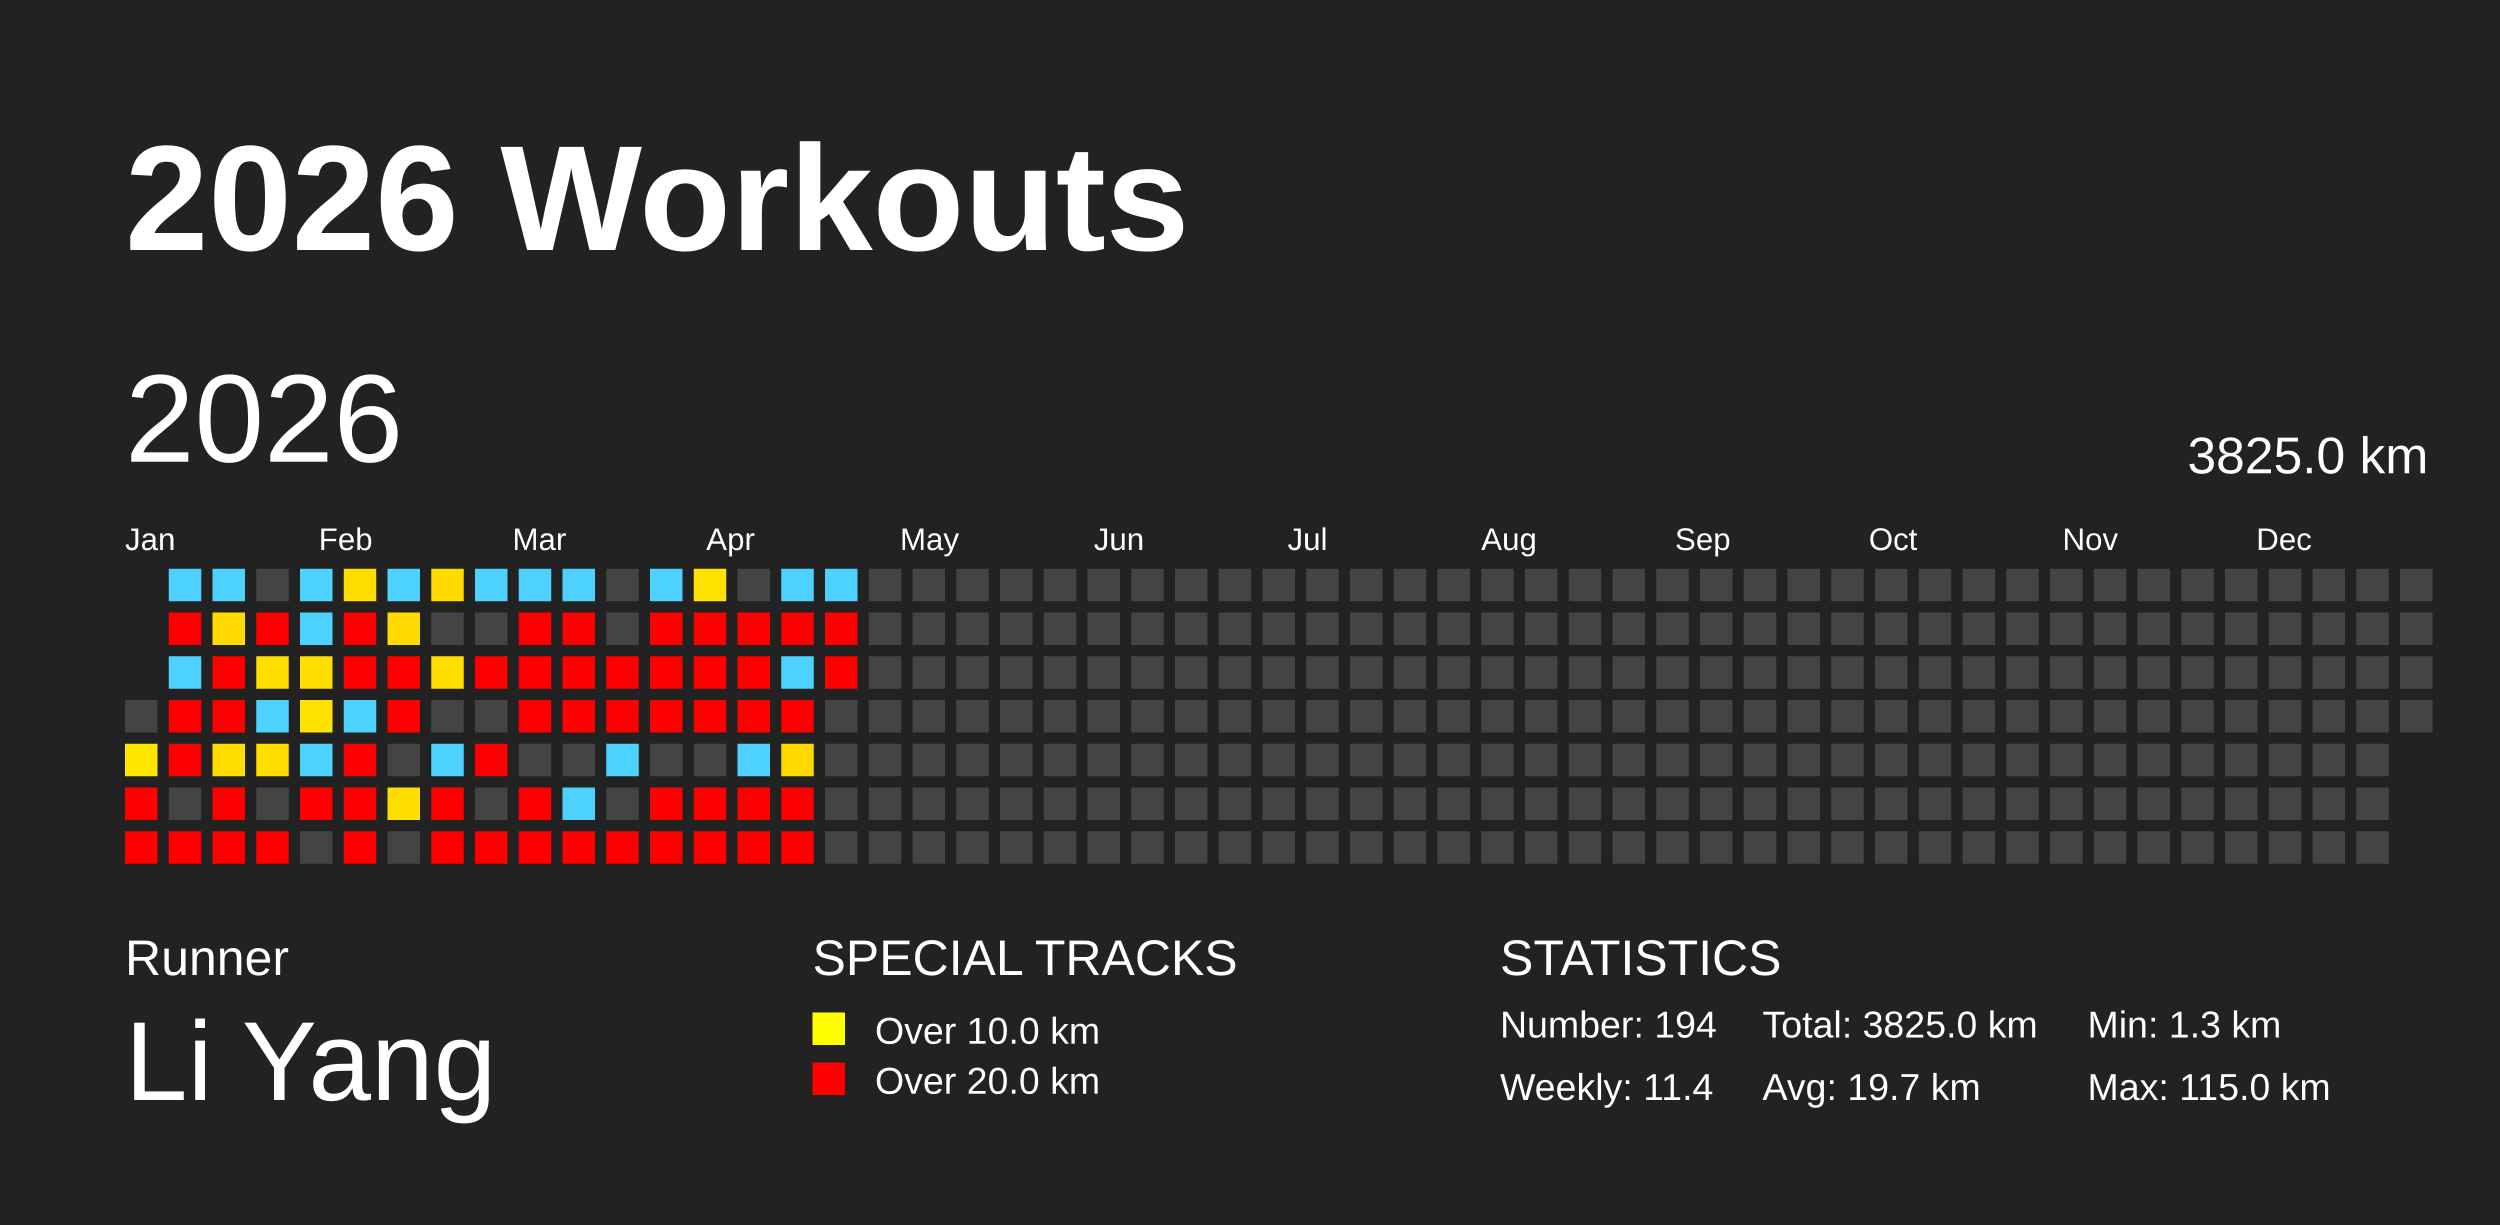
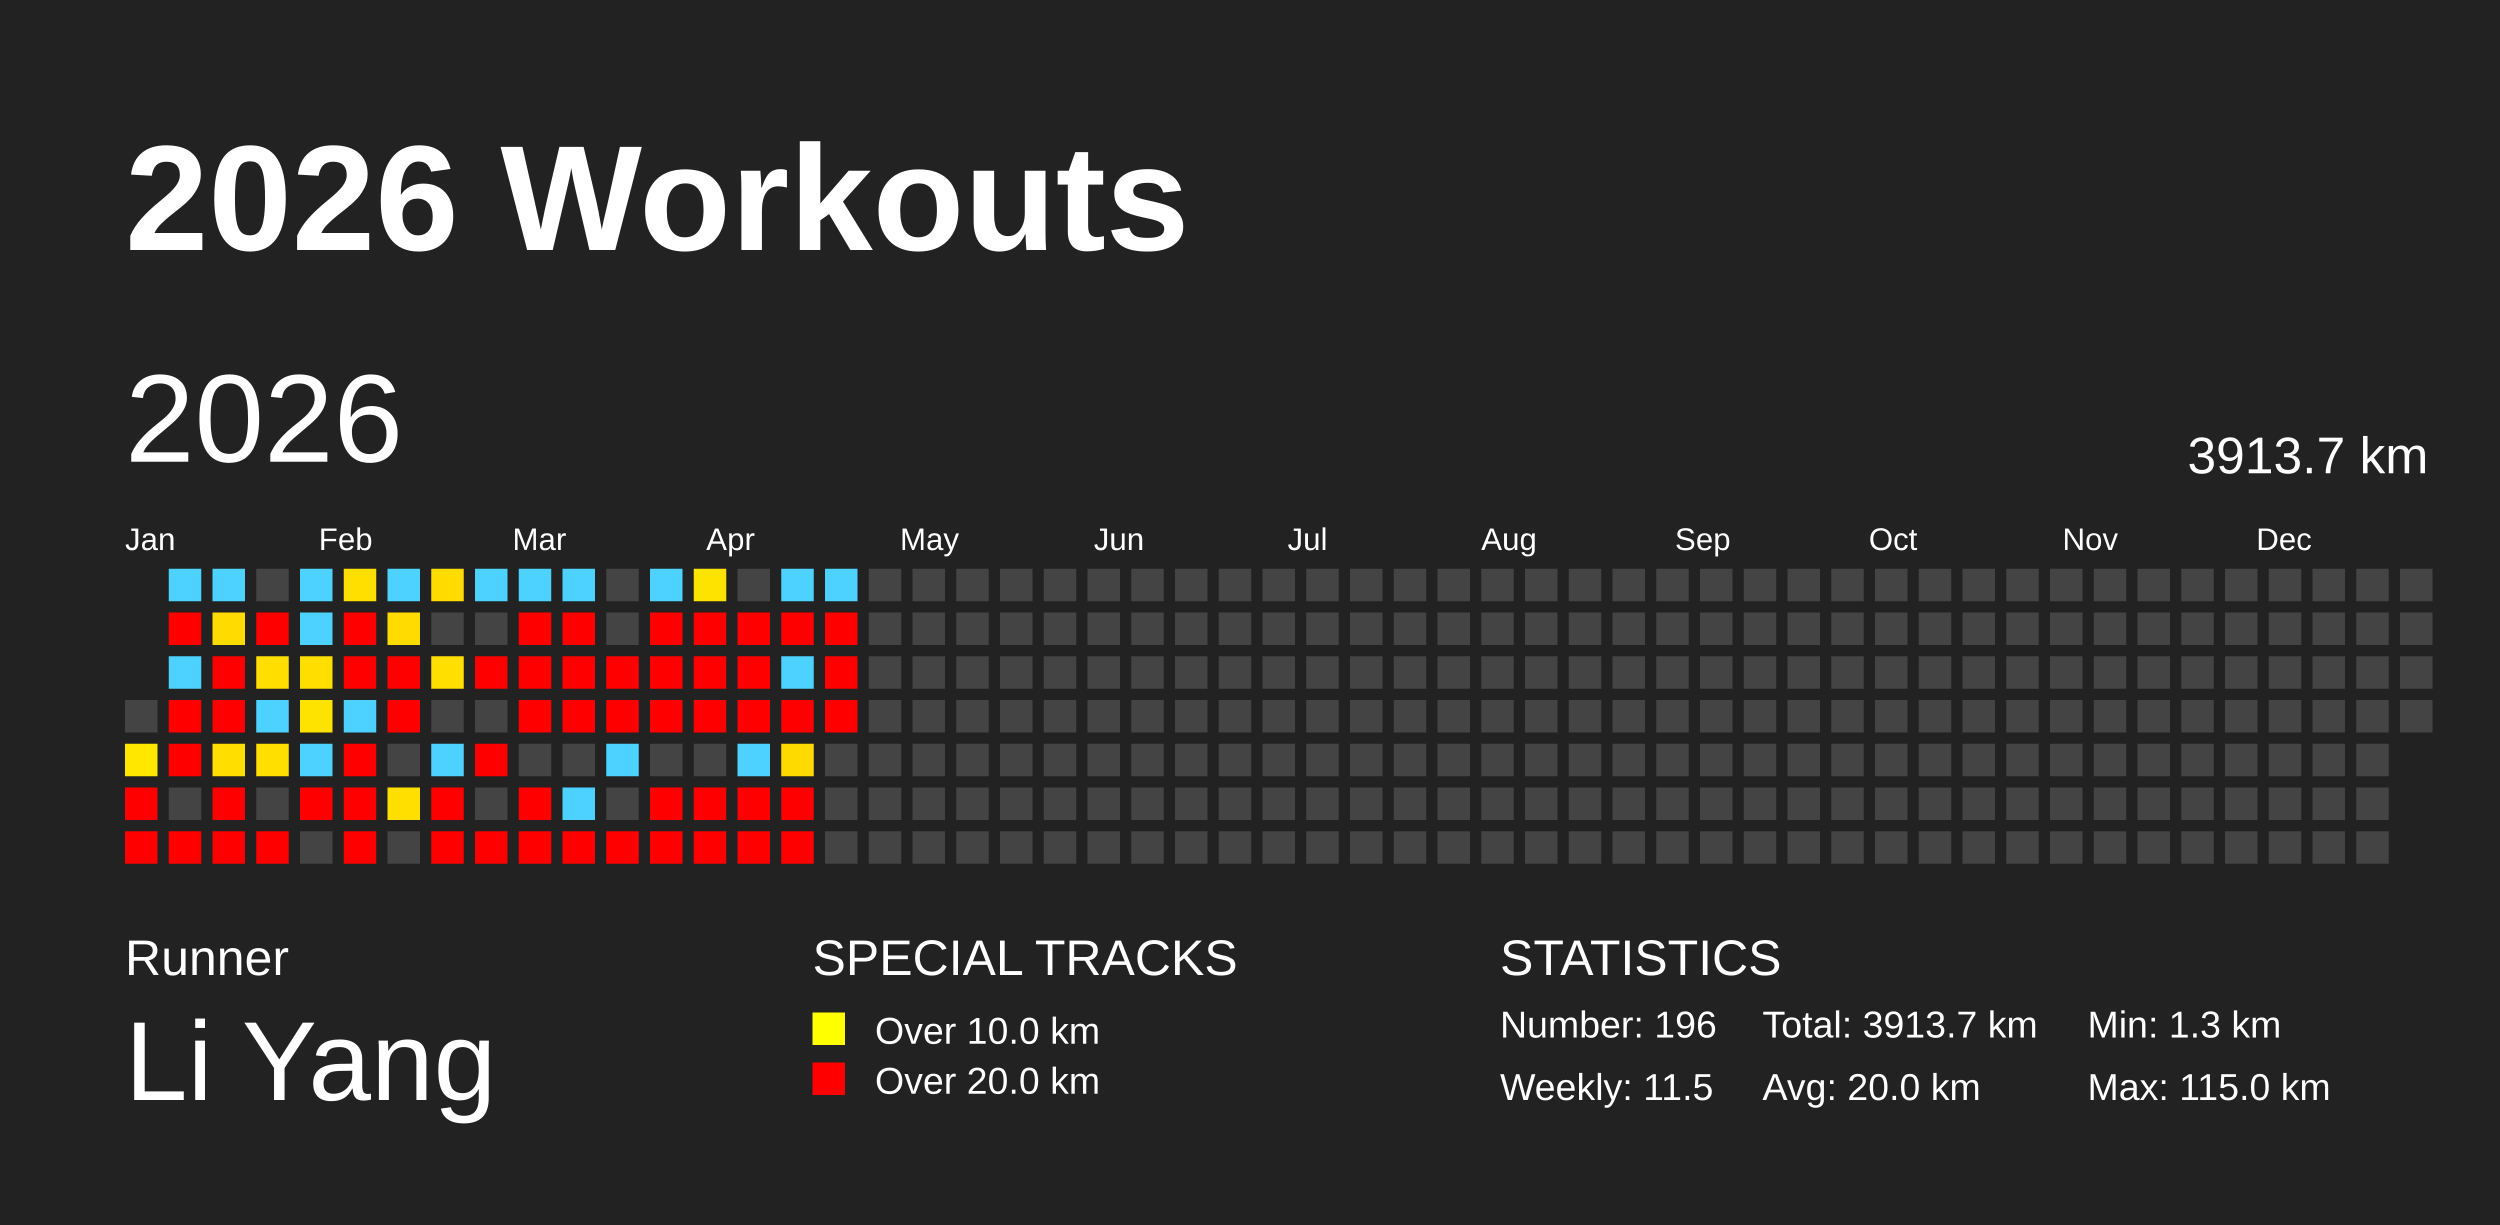
<svg xmlns="http://www.w3.org/2000/svg" baseProfile="full" height="98mm" version="1.1" viewBox="0,0,200,98" width="200mm">
  <defs />
  <rect fill="#222222" height="98" width="200" x="0" y="0" />
  <text fill="#FFFFFF" style="font-size:12px; font-family:Arial; font-weight:bold;" x="10" y="20">2026 Workouts</text>
  <text fill="#FFFFFF" style="font-size:4px; font-family:Arial" x="10" y="78">Runner</text>
  <text fill="#FFFFFF" style="font-size:9px; font-family:Arial" x="10" y="88">Li Yang</text>
  <text fill="#FFFFFF" style="font-size:4px; font-family:Arial" x="65" y="78">SPECIAL TRACKS</text>
  <rect fill="yellow" height="2.6" width="2.6" x="65" y="81" />
  <text fill="#FFFFFF" style="font-size:3px; font-family:Arial" x="70" y="83.5">Over 10.0 km</text>
  <rect fill="red" height="2.6" width="2.6" x="65" y="85" />
  <text fill="#FFFFFF" style="font-size:3px; font-family:Arial" x="70" y="87.5">Over 20.0 km</text>
  <text fill="#FFFFFF" style="font-size:4px; font-family:Arial" x="120" y="78">STATISTICS</text>
-   <text fill="#FFFFFF" style="font-size:3px; font-family:Arial" x="120" y="83">Number: 194</text>
-   <text fill="#FFFFFF" style="font-size:3px; font-family:Arial" x="120" y="88">Weekly: 11.4</text>
-   <text fill="#FFFFFF" style="font-size:3px; font-family:Arial" x="141" y="83">Total: 3825.0 km</text>
-   <text fill="#FFFFFF" style="font-size:3px; font-family:Arial" x="141" y="88">Avg: 19.7 km</text>
+   <text fill="#FFFFFF" style="font-size:3px; font-family:Arial" x="120" y="83">Number: 196</text>
+   <text fill="#FFFFFF" style="font-size:3px; font-family:Arial" x="120" y="88">Weekly: 11.5</text>
+   <text fill="#FFFFFF" style="font-size:3px; font-family:Arial" x="141" y="83">Total: 3913.7 km</text>
+   <text fill="#FFFFFF" style="font-size:3px; font-family:Arial" x="141" y="88">Avg: 20.0 km</text>
  <text fill="#FFFFFF" style="font-size:3px; font-family:Arial" x="167" y="83">Min: 1.3 km</text>
  <text fill="#FFFFFF" style="font-size:3px; font-family:Arial" x="167" y="88">Max: 115.0 km</text>
  <text dominant-baseline="hanging" fill="#FFFFFF" style="font-size:10.0px; font-family:Arial;" x="10" y="30">2026</text>
-   <text dominant-baseline="hanging" fill="#FFFFFF" style="font-size:4.125px; font-family:Arial;" x="175" y="35">3825.0 km</text>
+   <text dominant-baseline="hanging" fill="#FFFFFF" style="font-size:4.125px; font-family:Arial;" x="175" y="35">3913.7 km</text>
  <text fill="#FFFFFF" style="font-size:2.5px; font-family:Arial" x="10.0" y="44">Jan</text>
  <text fill="#FFFFFF" style="font-size:2.5px; font-family:Arial" x="25.5" y="44">Feb</text>
  <text fill="#FFFFFF" style="font-size:2.5px; font-family:Arial" x="41.0" y="44">Mar</text>
  <text fill="#FFFFFF" style="font-size:2.5px; font-family:Arial" x="56.5" y="44">Apr</text>
  <text fill="#FFFFFF" style="font-size:2.5px; font-family:Arial" x="72.0" y="44">May</text>
  <text fill="#FFFFFF" style="font-size:2.5px; font-family:Arial" x="87.5" y="44">Jun</text>
  <text fill="#FFFFFF" style="font-size:2.5px; font-family:Arial" x="103.0" y="44">Jul</text>
  <text fill="#FFFFFF" style="font-size:2.5px; font-family:Arial" x="118.5" y="44">Aug</text>
  <text fill="#FFFFFF" style="font-size:2.5px; font-family:Arial" x="134.0" y="44">Sep</text>
  <text fill="#FFFFFF" style="font-size:2.5px; font-family:Arial" x="149.5" y="44">Oct</text>
  <text fill="#FFFFFF" style="font-size:2.5px; font-family:Arial" x="165.0" y="44">Nov</text>
  <text fill="#FFFFFF" style="font-size:2.5px; font-family:Arial" x="180.5" y="44">Dec</text>
  <rect fill="#444444" height="2.6" width="2.6" x="10.0" y="56.0" />
  <rect fill="#ffe700" height="2.6" width="2.6" x="10.0" y="59.5" />
  <rect fill="red" height="2.6" width="2.6" x="10.0" y="63.0" />
  <rect fill="red" height="2.6" width="2.6" x="10.0" y="66.5" />
  <rect fill="#4dd2ff" height="2.6" width="2.6" x="13.5" y="45.5" />
  <rect fill="red" height="2.6" width="2.6" x="13.5" y="49.0" />
  <rect fill="#4dd2ff" height="2.6" width="2.6" x="13.5" y="52.5" />
  <rect fill="red" height="2.6" width="2.6" x="13.5" y="56.0" />
  <rect fill="red" height="2.6" width="2.6" x="13.5" y="59.5" />
  <rect fill="#444444" height="2.6" width="2.6" x="13.5" y="63.0" />
  <rect fill="red" height="2.6" width="2.6" x="13.5" y="66.5" />
  <rect fill="#4dd2ff" height="2.6" width="2.6" x="17.0" y="45.5" />
  <rect fill="#ffdb00" height="2.6" width="2.6" x="17.0" y="49.0" />
  <rect fill="red" height="2.6" width="2.6" x="17.0" y="52.5" />
  <rect fill="red" height="2.6" width="2.6" x="17.0" y="56.0" />
  <rect fill="#ffde00" height="2.6" width="2.6" x="17.0" y="59.5" />
  <rect fill="red" height="2.6" width="2.6" x="17.0" y="63.0" />
  <rect fill="red" height="2.6" width="2.6" x="17.0" y="66.5" />
  <rect fill="#444444" height="2.6" width="2.6" x="20.5" y="45.5" />
  <rect fill="red" height="2.6" width="2.6" x="20.5" y="49.0" />
  <rect fill="#ffde00" height="2.6" width="2.6" x="20.5" y="52.5" />
  <rect fill="#4dd2ff" height="2.6" width="2.6" x="20.5" y="56.0" />
  <rect fill="#ffdf00" height="2.6" width="2.6" x="20.5" y="59.5" />
  <rect fill="#444444" height="2.6" width="2.6" x="20.5" y="63.0" />
  <rect fill="red" height="2.6" width="2.6" x="20.5" y="66.5" />
  <rect fill="#4dd2ff" height="2.6" width="2.6" x="24.0" y="45.5" />
  <rect fill="#4dd2ff" height="2.6" width="2.6" x="24.0" y="49.0" />
  <rect fill="#ffde00" height="2.6" width="2.6" x="24.0" y="52.5" />
  <rect fill="#ffe300" height="2.6" width="2.6" x="24.0" y="56.0" />
  <rect fill="#4dd2ff" height="2.6" width="2.6" x="24.0" y="59.5" />
  <rect fill="red" height="2.6" width="2.6" x="24.0" y="63.0" />
  <rect fill="#444444" height="2.6" width="2.6" x="24.0" y="66.5" />
  <rect fill="#ffdf00" height="2.6" width="2.6" x="27.5" y="45.5" />
  <rect fill="red" height="2.6" width="2.6" x="27.5" y="49.0" />
  <rect fill="red" height="2.6" width="2.6" x="27.5" y="52.5" />
  <rect fill="#4dd2ff" height="2.6" width="2.6" x="27.5" y="56.0" />
  <rect fill="red" height="2.6" width="2.6" x="27.5" y="59.5" />
  <rect fill="red" height="2.6" width="2.6" x="27.5" y="63.0" />
  <rect fill="red" height="2.6" width="2.6" x="27.5" y="66.5" />
  <rect fill="#4dd2ff" height="2.6" width="2.6" x="31.0" y="45.5" />
  <rect fill="#ffdb00" height="2.6" width="2.6" x="31.0" y="49.0" />
  <rect fill="red" height="2.6" width="2.6" x="31.0" y="52.5" />
  <rect fill="red" height="2.6" width="2.6" x="31.0" y="56.0" />
  <rect fill="#444444" height="2.6" width="2.6" x="31.0" y="59.5" />
  <rect fill="#ffdf00" height="2.6" width="2.6" x="31.0" y="63.0" />
  <rect fill="#444444" height="2.6" width="2.6" x="31.0" y="66.5" />
  <rect fill="#ffdb00" height="2.6" width="2.6" x="34.5" y="45.5" />
  <rect fill="#444444" height="2.6" width="2.6" x="34.5" y="49.0" />
  <rect fill="#ffdf00" height="2.6" width="2.6" x="34.5" y="52.5" />
  <rect fill="#444444" height="2.6" width="2.6" x="34.5" y="56.0" />
  <rect fill="#4dd2ff" height="2.6" width="2.6" x="34.5" y="59.5" />
  <rect fill="red" height="2.6" width="2.6" x="34.5" y="63.0" />
  <rect fill="red" height="2.6" width="2.6" x="34.5" y="66.5" />
  <rect fill="#4dd2ff" height="2.6" width="2.6" x="38.0" y="45.5" />
  <rect fill="#444444" height="2.6" width="2.6" x="38.0" y="49.0" />
  <rect fill="red" height="2.6" width="2.6" x="38.0" y="52.5" />
  <rect fill="#444444" height="2.6" width="2.6" x="38.0" y="56.0" />
  <rect fill="red" height="2.6" width="2.6" x="38.0" y="59.5" />
  <rect fill="#444444" height="2.6" width="2.6" x="38.0" y="63.0" />
  <rect fill="red" height="2.6" width="2.6" x="38.0" y="66.5" />
  <rect fill="#4dd2ff" height="2.6" width="2.6" x="41.5" y="45.5" />
  <rect fill="red" height="2.6" width="2.6" x="41.5" y="49.0" />
  <rect fill="red" height="2.6" width="2.6" x="41.5" y="52.5" />
  <rect fill="red" height="2.6" width="2.6" x="41.5" y="56.0" />
  <rect fill="#444444" height="2.6" width="2.6" x="41.5" y="59.5" />
  <rect fill="red" height="2.6" width="2.6" x="41.5" y="63.0" />
  <rect fill="red" height="2.6" width="2.6" x="41.5" y="66.5" />
  <rect fill="#4dd2ff" height="2.6" width="2.6" x="45.0" y="45.5" />
  <rect fill="red" height="2.6" width="2.6" x="45.0" y="49.0" />
  <rect fill="red" height="2.6" width="2.6" x="45.0" y="52.5" />
  <rect fill="red" height="2.6" width="2.6" x="45.0" y="56.0" />
  <rect fill="#444444" height="2.6" width="2.6" x="45.0" y="59.5" />
  <rect fill="#4dd2ff" height="2.6" width="2.6" x="45.0" y="63.0" />
  <rect fill="red" height="2.6" width="2.6" x="45.0" y="66.5" />
  <rect fill="#444444" height="2.6" width="2.6" x="48.5" y="45.5" />
  <rect fill="#444444" height="2.6" width="2.6" x="48.5" y="49.0" />
  <rect fill="red" height="2.6" width="2.6" x="48.5" y="52.5" />
  <rect fill="red" height="2.6" width="2.6" x="48.5" y="56.0" />
  <rect fill="#4dd2ff" height="2.6" width="2.6" x="48.5" y="59.5" />
  <rect fill="#444444" height="2.6" width="2.6" x="48.5" y="63.0" />
  <rect fill="red" height="2.6" width="2.6" x="48.5" y="66.5" />
  <rect fill="#4dd2ff" height="2.6" width="2.6" x="52.0" y="45.5" />
  <rect fill="red" height="2.6" width="2.6" x="52.0" y="49.0" />
  <rect fill="red" height="2.6" width="2.6" x="52.0" y="52.5" />
  <rect fill="red" height="2.6" width="2.6" x="52.0" y="56.0" />
  <rect fill="#444444" height="2.6" width="2.6" x="52.0" y="59.5" />
  <rect fill="red" height="2.6" width="2.6" x="52.0" y="63.0" />
  <rect fill="red" height="2.6" width="2.6" x="52.0" y="66.5" />
  <rect fill="#ffe300" height="2.6" width="2.6" x="55.5" y="45.5" />
  <rect fill="red" height="2.6" width="2.6" x="55.5" y="49.0" />
  <rect fill="red" height="2.6" width="2.6" x="55.5" y="52.5" />
  <rect fill="red" height="2.6" width="2.6" x="55.5" y="56.0" />
  <rect fill="#444444" height="2.6" width="2.6" x="55.5" y="59.5" />
  <rect fill="red" height="2.6" width="2.6" x="55.5" y="63.0" />
  <rect fill="red" height="2.6" width="2.6" x="55.5" y="66.5" />
  <rect fill="#444444" height="2.6" width="2.6" x="59.0" y="45.5" />
  <rect fill="red" height="2.6" width="2.6" x="59.0" y="49.0" />
  <rect fill="red" height="2.6" width="2.6" x="59.0" y="52.5" />
  <rect fill="red" height="2.6" width="2.6" x="59.0" y="56.0" />
  <rect fill="#4dd2ff" height="2.6" width="2.6" x="59.0" y="59.5" />
  <rect fill="red" height="2.6" width="2.6" x="59.0" y="63.0" />
  <rect fill="red" height="2.6" width="2.6" x="59.0" y="66.5" />
  <rect fill="#4dd2ff" height="2.6" width="2.6" x="62.5" y="45.5" />
  <rect fill="red" height="2.6" width="2.6" x="62.5" y="49.0" />
  <rect fill="#4dd2ff" height="2.6" width="2.6" x="62.5" y="52.5" />
  <rect fill="red" height="2.6" width="2.6" x="62.5" y="56.0" />
  <rect fill="#ffda00" height="2.6" width="2.6" x="62.5" y="59.5" />
  <rect fill="red" height="2.6" width="2.6" x="62.5" y="63.0" />
  <rect fill="red" height="2.6" width="2.6" x="62.5" y="66.5" />
  <rect fill="#4dd2ff" height="2.6" width="2.6" x="66.0" y="45.5" />
  <rect fill="red" height="2.6" width="2.6" x="66.0" y="49.0" />
  <rect fill="red" height="2.6" width="2.6" x="66.0" y="52.5" />
-   <rect fill="#444444" height="2.6" width="2.6" x="66.0" y="56.0" />
+   <rect fill="red" height="2.6" width="2.6" x="66.0" y="56.0" />
  <rect fill="#444444" height="2.6" width="2.6" x="66.0" y="59.5" />
  <rect fill="#444444" height="2.6" width="2.6" x="66.0" y="63.0" />
  <rect fill="#444444" height="2.6" width="2.6" x="66.0" y="66.5" />
  <rect fill="#444444" height="2.6" width="2.6" x="69.5" y="45.5" />
  <rect fill="#444444" height="2.6" width="2.6" x="69.5" y="49.0" />
  <rect fill="#444444" height="2.6" width="2.6" x="69.5" y="52.5" />
  <rect fill="#444444" height="2.6" width="2.6" x="69.5" y="56.0" />
  <rect fill="#444444" height="2.6" width="2.6" x="69.5" y="59.5" />
  <rect fill="#444444" height="2.6" width="2.6" x="69.5" y="63.0" />
  <rect fill="#444444" height="2.6" width="2.6" x="69.5" y="66.5" />
  <rect fill="#444444" height="2.6" width="2.6" x="73.0" y="45.5" />
  <rect fill="#444444" height="2.6" width="2.6" x="73.0" y="49.0" />
  <rect fill="#444444" height="2.6" width="2.6" x="73.0" y="52.5" />
  <rect fill="#444444" height="2.6" width="2.6" x="73.0" y="56.0" />
  <rect fill="#444444" height="2.6" width="2.6" x="73.0" y="59.5" />
  <rect fill="#444444" height="2.6" width="2.6" x="73.0" y="63.0" />
  <rect fill="#444444" height="2.6" width="2.6" x="73.0" y="66.5" />
  <rect fill="#444444" height="2.6" width="2.6" x="76.5" y="45.5" />
  <rect fill="#444444" height="2.6" width="2.6" x="76.5" y="49.0" />
  <rect fill="#444444" height="2.6" width="2.6" x="76.5" y="52.5" />
  <rect fill="#444444" height="2.6" width="2.6" x="76.5" y="56.0" />
  <rect fill="#444444" height="2.6" width="2.6" x="76.5" y="59.5" />
  <rect fill="#444444" height="2.6" width="2.6" x="76.5" y="63.0" />
  <rect fill="#444444" height="2.6" width="2.6" x="76.5" y="66.5" />
  <rect fill="#444444" height="2.6" width="2.6" x="80.0" y="45.5" />
  <rect fill="#444444" height="2.6" width="2.6" x="80.0" y="49.0" />
  <rect fill="#444444" height="2.6" width="2.6" x="80.0" y="52.5" />
  <rect fill="#444444" height="2.6" width="2.6" x="80.0" y="56.0" />
  <rect fill="#444444" height="2.6" width="2.6" x="80.0" y="59.5" />
  <rect fill="#444444" height="2.6" width="2.6" x="80.0" y="63.0" />
  <rect fill="#444444" height="2.6" width="2.6" x="80.0" y="66.5" />
  <rect fill="#444444" height="2.6" width="2.6" x="83.5" y="45.5" />
  <rect fill="#444444" height="2.6" width="2.6" x="83.5" y="49.0" />
  <rect fill="#444444" height="2.6" width="2.6" x="83.5" y="52.5" />
  <rect fill="#444444" height="2.6" width="2.6" x="83.5" y="56.0" />
  <rect fill="#444444" height="2.6" width="2.6" x="83.5" y="59.5" />
  <rect fill="#444444" height="2.6" width="2.6" x="83.5" y="63.0" />
  <rect fill="#444444" height="2.6" width="2.6" x="83.5" y="66.5" />
  <rect fill="#444444" height="2.6" width="2.6" x="87.0" y="45.5" />
  <rect fill="#444444" height="2.6" width="2.6" x="87.0" y="49.0" />
  <rect fill="#444444" height="2.6" width="2.6" x="87.0" y="52.5" />
  <rect fill="#444444" height="2.6" width="2.6" x="87.0" y="56.0" />
  <rect fill="#444444" height="2.6" width="2.6" x="87.0" y="59.5" />
  <rect fill="#444444" height="2.6" width="2.6" x="87.0" y="63.0" />
  <rect fill="#444444" height="2.6" width="2.6" x="87.0" y="66.5" />
  <rect fill="#444444" height="2.6" width="2.6" x="90.5" y="45.5" />
  <rect fill="#444444" height="2.6" width="2.6" x="90.5" y="49.0" />
  <rect fill="#444444" height="2.6" width="2.6" x="90.5" y="52.5" />
  <rect fill="#444444" height="2.6" width="2.6" x="90.5" y="56.0" />
  <rect fill="#444444" height="2.6" width="2.6" x="90.5" y="59.5" />
  <rect fill="#444444" height="2.6" width="2.6" x="90.5" y="63.0" />
  <rect fill="#444444" height="2.6" width="2.6" x="90.5" y="66.5" />
  <rect fill="#444444" height="2.6" width="2.6" x="94.0" y="45.5" />
  <rect fill="#444444" height="2.6" width="2.6" x="94.0" y="49.0" />
  <rect fill="#444444" height="2.6" width="2.6" x="94.0" y="52.5" />
  <rect fill="#444444" height="2.6" width="2.6" x="94.0" y="56.0" />
  <rect fill="#444444" height="2.6" width="2.6" x="94.0" y="59.5" />
  <rect fill="#444444" height="2.6" width="2.6" x="94.0" y="63.0" />
  <rect fill="#444444" height="2.6" width="2.6" x="94.0" y="66.5" />
  <rect fill="#444444" height="2.6" width="2.6" x="97.5" y="45.5" />
  <rect fill="#444444" height="2.6" width="2.6" x="97.5" y="49.0" />
  <rect fill="#444444" height="2.6" width="2.6" x="97.5" y="52.5" />
  <rect fill="#444444" height="2.6" width="2.6" x="97.5" y="56.0" />
  <rect fill="#444444" height="2.6" width="2.6" x="97.5" y="59.5" />
  <rect fill="#444444" height="2.6" width="2.6" x="97.5" y="63.0" />
  <rect fill="#444444" height="2.6" width="2.6" x="97.5" y="66.5" />
  <rect fill="#444444" height="2.6" width="2.6" x="101.0" y="45.5" />
  <rect fill="#444444" height="2.6" width="2.6" x="101.0" y="49.0" />
  <rect fill="#444444" height="2.6" width="2.6" x="101.0" y="52.5" />
  <rect fill="#444444" height="2.6" width="2.6" x="101.0" y="56.0" />
  <rect fill="#444444" height="2.6" width="2.6" x="101.0" y="59.5" />
  <rect fill="#444444" height="2.6" width="2.6" x="101.0" y="63.0" />
  <rect fill="#444444" height="2.6" width="2.6" x="101.0" y="66.5" />
  <rect fill="#444444" height="2.6" width="2.6" x="104.5" y="45.5" />
  <rect fill="#444444" height="2.6" width="2.6" x="104.5" y="49.0" />
  <rect fill="#444444" height="2.6" width="2.6" x="104.5" y="52.5" />
  <rect fill="#444444" height="2.6" width="2.6" x="104.5" y="56.0" />
  <rect fill="#444444" height="2.6" width="2.6" x="104.5" y="59.5" />
  <rect fill="#444444" height="2.6" width="2.6" x="104.5" y="63.0" />
  <rect fill="#444444" height="2.6" width="2.6" x="104.5" y="66.5" />
  <rect fill="#444444" height="2.6" width="2.6" x="108.0" y="45.5" />
  <rect fill="#444444" height="2.6" width="2.6" x="108.0" y="49.0" />
  <rect fill="#444444" height="2.6" width="2.6" x="108.0" y="52.5" />
  <rect fill="#444444" height="2.6" width="2.6" x="108.0" y="56.0" />
  <rect fill="#444444" height="2.6" width="2.6" x="108.0" y="59.5" />
  <rect fill="#444444" height="2.6" width="2.6" x="108.0" y="63.0" />
  <rect fill="#444444" height="2.6" width="2.6" x="108.0" y="66.5" />
  <rect fill="#444444" height="2.6" width="2.6" x="111.5" y="45.5" />
  <rect fill="#444444" height="2.6" width="2.6" x="111.5" y="49.0" />
  <rect fill="#444444" height="2.6" width="2.6" x="111.5" y="52.5" />
  <rect fill="#444444" height="2.6" width="2.6" x="111.5" y="56.0" />
  <rect fill="#444444" height="2.6" width="2.6" x="111.5" y="59.5" />
  <rect fill="#444444" height="2.6" width="2.6" x="111.5" y="63.0" />
  <rect fill="#444444" height="2.6" width="2.6" x="111.5" y="66.5" />
  <rect fill="#444444" height="2.6" width="2.6" x="115.0" y="45.5" />
  <rect fill="#444444" height="2.6" width="2.6" x="115.0" y="49.0" />
  <rect fill="#444444" height="2.6" width="2.6" x="115.0" y="52.5" />
  <rect fill="#444444" height="2.6" width="2.6" x="115.0" y="56.0" />
  <rect fill="#444444" height="2.6" width="2.6" x="115.0" y="59.5" />
  <rect fill="#444444" height="2.6" width="2.6" x="115.0" y="63.0" />
  <rect fill="#444444" height="2.6" width="2.6" x="115.0" y="66.5" />
  <rect fill="#444444" height="2.6" width="2.6" x="118.5" y="45.5" />
  <rect fill="#444444" height="2.6" width="2.6" x="118.5" y="49.0" />
  <rect fill="#444444" height="2.6" width="2.6" x="118.5" y="52.5" />
  <rect fill="#444444" height="2.6" width="2.6" x="118.5" y="56.0" />
  <rect fill="#444444" height="2.6" width="2.6" x="118.5" y="59.5" />
  <rect fill="#444444" height="2.6" width="2.6" x="118.5" y="63.0" />
  <rect fill="#444444" height="2.6" width="2.6" x="118.5" y="66.5" />
  <rect fill="#444444" height="2.6" width="2.6" x="122.0" y="45.5" />
  <rect fill="#444444" height="2.6" width="2.6" x="122.0" y="49.0" />
  <rect fill="#444444" height="2.6" width="2.6" x="122.0" y="52.5" />
  <rect fill="#444444" height="2.6" width="2.6" x="122.0" y="56.0" />
  <rect fill="#444444" height="2.6" width="2.6" x="122.0" y="59.5" />
  <rect fill="#444444" height="2.6" width="2.6" x="122.0" y="63.0" />
  <rect fill="#444444" height="2.6" width="2.6" x="122.0" y="66.5" />
  <rect fill="#444444" height="2.6" width="2.6" x="125.5" y="45.5" />
  <rect fill="#444444" height="2.6" width="2.6" x="125.5" y="49.0" />
  <rect fill="#444444" height="2.6" width="2.6" x="125.5" y="52.5" />
  <rect fill="#444444" height="2.6" width="2.6" x="125.5" y="56.0" />
  <rect fill="#444444" height="2.6" width="2.6" x="125.5" y="59.5" />
  <rect fill="#444444" height="2.6" width="2.6" x="125.5" y="63.0" />
  <rect fill="#444444" height="2.6" width="2.6" x="125.5" y="66.5" />
  <rect fill="#444444" height="2.6" width="2.6" x="129.0" y="45.5" />
  <rect fill="#444444" height="2.6" width="2.6" x="129.0" y="49.0" />
  <rect fill="#444444" height="2.6" width="2.6" x="129.0" y="52.5" />
  <rect fill="#444444" height="2.6" width="2.6" x="129.0" y="56.0" />
  <rect fill="#444444" height="2.6" width="2.6" x="129.0" y="59.5" />
  <rect fill="#444444" height="2.6" width="2.6" x="129.0" y="63.0" />
  <rect fill="#444444" height="2.6" width="2.6" x="129.0" y="66.5" />
  <rect fill="#444444" height="2.6" width="2.6" x="132.5" y="45.5" />
  <rect fill="#444444" height="2.6" width="2.6" x="132.5" y="49.0" />
  <rect fill="#444444" height="2.6" width="2.6" x="132.5" y="52.5" />
  <rect fill="#444444" height="2.6" width="2.6" x="132.5" y="56.0" />
  <rect fill="#444444" height="2.6" width="2.6" x="132.5" y="59.5" />
  <rect fill="#444444" height="2.6" width="2.6" x="132.5" y="63.0" />
  <rect fill="#444444" height="2.6" width="2.6" x="132.5" y="66.5" />
  <rect fill="#444444" height="2.6" width="2.6" x="136.0" y="45.5" />
  <rect fill="#444444" height="2.6" width="2.6" x="136.0" y="49.0" />
  <rect fill="#444444" height="2.6" width="2.6" x="136.0" y="52.5" />
  <rect fill="#444444" height="2.6" width="2.6" x="136.0" y="56.0" />
  <rect fill="#444444" height="2.6" width="2.6" x="136.0" y="59.5" />
  <rect fill="#444444" height="2.6" width="2.6" x="136.0" y="63.0" />
  <rect fill="#444444" height="2.6" width="2.6" x="136.0" y="66.5" />
  <rect fill="#444444" height="2.6" width="2.6" x="139.5" y="45.5" />
  <rect fill="#444444" height="2.6" width="2.6" x="139.5" y="49.0" />
  <rect fill="#444444" height="2.6" width="2.6" x="139.5" y="52.5" />
  <rect fill="#444444" height="2.6" width="2.6" x="139.5" y="56.0" />
  <rect fill="#444444" height="2.6" width="2.6" x="139.5" y="59.5" />
  <rect fill="#444444" height="2.6" width="2.6" x="139.5" y="63.0" />
  <rect fill="#444444" height="2.6" width="2.6" x="139.5" y="66.5" />
  <rect fill="#444444" height="2.6" width="2.6" x="143.0" y="45.5" />
  <rect fill="#444444" height="2.6" width="2.6" x="143.0" y="49.0" />
  <rect fill="#444444" height="2.6" width="2.6" x="143.0" y="52.5" />
  <rect fill="#444444" height="2.6" width="2.6" x="143.0" y="56.0" />
  <rect fill="#444444" height="2.6" width="2.6" x="143.0" y="59.5" />
  <rect fill="#444444" height="2.6" width="2.6" x="143.0" y="63.0" />
  <rect fill="#444444" height="2.6" width="2.6" x="143.0" y="66.5" />
  <rect fill="#444444" height="2.6" width="2.6" x="146.5" y="45.5" />
  <rect fill="#444444" height="2.6" width="2.6" x="146.5" y="49.0" />
  <rect fill="#444444" height="2.6" width="2.6" x="146.5" y="52.5" />
  <rect fill="#444444" height="2.6" width="2.6" x="146.5" y="56.0" />
  <rect fill="#444444" height="2.6" width="2.6" x="146.5" y="59.5" />
  <rect fill="#444444" height="2.6" width="2.6" x="146.5" y="63.0" />
  <rect fill="#444444" height="2.6" width="2.6" x="146.5" y="66.5" />
  <rect fill="#444444" height="2.6" width="2.6" x="150.0" y="45.5" />
  <rect fill="#444444" height="2.6" width="2.6" x="150.0" y="49.0" />
  <rect fill="#444444" height="2.6" width="2.6" x="150.0" y="52.5" />
  <rect fill="#444444" height="2.6" width="2.6" x="150.0" y="56.0" />
  <rect fill="#444444" height="2.6" width="2.6" x="150.0" y="59.5" />
  <rect fill="#444444" height="2.6" width="2.6" x="150.0" y="63.0" />
  <rect fill="#444444" height="2.6" width="2.6" x="150.0" y="66.5" />
  <rect fill="#444444" height="2.6" width="2.6" x="153.5" y="45.5" />
  <rect fill="#444444" height="2.6" width="2.6" x="153.5" y="49.0" />
  <rect fill="#444444" height="2.6" width="2.6" x="153.5" y="52.5" />
  <rect fill="#444444" height="2.6" width="2.6" x="153.5" y="56.0" />
  <rect fill="#444444" height="2.6" width="2.6" x="153.5" y="59.5" />
  <rect fill="#444444" height="2.6" width="2.6" x="153.5" y="63.0" />
  <rect fill="#444444" height="2.6" width="2.6" x="153.5" y="66.5" />
  <rect fill="#444444" height="2.6" width="2.6" x="157.0" y="45.5" />
  <rect fill="#444444" height="2.6" width="2.6" x="157.0" y="49.0" />
  <rect fill="#444444" height="2.6" width="2.6" x="157.0" y="52.5" />
  <rect fill="#444444" height="2.6" width="2.6" x="157.0" y="56.0" />
  <rect fill="#444444" height="2.6" width="2.6" x="157.0" y="59.5" />
  <rect fill="#444444" height="2.6" width="2.6" x="157.0" y="63.0" />
  <rect fill="#444444" height="2.6" width="2.6" x="157.0" y="66.5" />
  <rect fill="#444444" height="2.6" width="2.6" x="160.5" y="45.5" />
  <rect fill="#444444" height="2.6" width="2.6" x="160.5" y="49.0" />
  <rect fill="#444444" height="2.6" width="2.6" x="160.5" y="52.5" />
  <rect fill="#444444" height="2.6" width="2.6" x="160.5" y="56.0" />
  <rect fill="#444444" height="2.6" width="2.6" x="160.5" y="59.5" />
  <rect fill="#444444" height="2.6" width="2.6" x="160.5" y="63.0" />
  <rect fill="#444444" height="2.6" width="2.6" x="160.5" y="66.5" />
  <rect fill="#444444" height="2.6" width="2.6" x="164.0" y="45.5" />
  <rect fill="#444444" height="2.6" width="2.6" x="164.0" y="49.0" />
  <rect fill="#444444" height="2.6" width="2.6" x="164.0" y="52.5" />
  <rect fill="#444444" height="2.6" width="2.6" x="164.0" y="56.0" />
  <rect fill="#444444" height="2.6" width="2.6" x="164.0" y="59.5" />
  <rect fill="#444444" height="2.6" width="2.6" x="164.0" y="63.0" />
  <rect fill="#444444" height="2.6" width="2.6" x="164.0" y="66.5" />
  <rect fill="#444444" height="2.6" width="2.6" x="167.5" y="45.5" />
  <rect fill="#444444" height="2.6" width="2.6" x="167.5" y="49.0" />
  <rect fill="#444444" height="2.6" width="2.6" x="167.5" y="52.5" />
  <rect fill="#444444" height="2.6" width="2.6" x="167.5" y="56.0" />
  <rect fill="#444444" height="2.6" width="2.6" x="167.5" y="59.5" />
  <rect fill="#444444" height="2.6" width="2.6" x="167.5" y="63.0" />
  <rect fill="#444444" height="2.6" width="2.6" x="167.5" y="66.5" />
  <rect fill="#444444" height="2.6" width="2.6" x="171.0" y="45.5" />
  <rect fill="#444444" height="2.6" width="2.6" x="171.0" y="49.0" />
  <rect fill="#444444" height="2.6" width="2.6" x="171.0" y="52.5" />
  <rect fill="#444444" height="2.6" width="2.6" x="171.0" y="56.0" />
  <rect fill="#444444" height="2.6" width="2.6" x="171.0" y="59.5" />
  <rect fill="#444444" height="2.6" width="2.6" x="171.0" y="63.0" />
  <rect fill="#444444" height="2.6" width="2.6" x="171.0" y="66.5" />
  <rect fill="#444444" height="2.6" width="2.6" x="174.5" y="45.5" />
  <rect fill="#444444" height="2.6" width="2.6" x="174.5" y="49.0" />
  <rect fill="#444444" height="2.6" width="2.6" x="174.5" y="52.5" />
  <rect fill="#444444" height="2.6" width="2.6" x="174.5" y="56.0" />
  <rect fill="#444444" height="2.6" width="2.6" x="174.5" y="59.5" />
  <rect fill="#444444" height="2.6" width="2.6" x="174.5" y="63.0" />
  <rect fill="#444444" height="2.6" width="2.6" x="174.5" y="66.5" />
  <rect fill="#444444" height="2.6" width="2.6" x="178.0" y="45.5" />
  <rect fill="#444444" height="2.6" width="2.6" x="178.0" y="49.0" />
  <rect fill="#444444" height="2.6" width="2.6" x="178.0" y="52.5" />
  <rect fill="#444444" height="2.6" width="2.6" x="178.0" y="56.0" />
  <rect fill="#444444" height="2.6" width="2.6" x="178.0" y="59.5" />
  <rect fill="#444444" height="2.6" width="2.6" x="178.0" y="63.0" />
  <rect fill="#444444" height="2.6" width="2.6" x="178.0" y="66.5" />
  <rect fill="#444444" height="2.6" width="2.6" x="181.5" y="45.5" />
  <rect fill="#444444" height="2.6" width="2.6" x="181.5" y="49.0" />
  <rect fill="#444444" height="2.6" width="2.6" x="181.5" y="52.5" />
  <rect fill="#444444" height="2.6" width="2.6" x="181.5" y="56.0" />
  <rect fill="#444444" height="2.6" width="2.6" x="181.5" y="59.5" />
  <rect fill="#444444" height="2.6" width="2.6" x="181.5" y="63.0" />
  <rect fill="#444444" height="2.6" width="2.6" x="181.5" y="66.5" />
  <rect fill="#444444" height="2.6" width="2.6" x="185.0" y="45.5" />
  <rect fill="#444444" height="2.6" width="2.6" x="185.0" y="49.0" />
  <rect fill="#444444" height="2.6" width="2.6" x="185.0" y="52.5" />
  <rect fill="#444444" height="2.6" width="2.6" x="185.0" y="56.0" />
  <rect fill="#444444" height="2.6" width="2.6" x="185.0" y="59.5" />
  <rect fill="#444444" height="2.6" width="2.6" x="185.0" y="63.0" />
  <rect fill="#444444" height="2.6" width="2.6" x="185.0" y="66.5" />
  <rect fill="#444444" height="2.6" width="2.6" x="188.5" y="45.5" />
  <rect fill="#444444" height="2.6" width="2.6" x="188.5" y="49.0" />
  <rect fill="#444444" height="2.6" width="2.6" x="188.5" y="52.5" />
  <rect fill="#444444" height="2.6" width="2.6" x="188.5" y="56.0" />
  <rect fill="#444444" height="2.6" width="2.6" x="188.5" y="59.5" />
  <rect fill="#444444" height="2.6" width="2.6" x="188.5" y="63.0" />
  <rect fill="#444444" height="2.6" width="2.6" x="188.5" y="66.5" />
  <rect fill="#444444" height="2.6" width="2.6" x="192.0" y="45.5" />
  <rect fill="#444444" height="2.6" width="2.6" x="192.0" y="49.0" />
  <rect fill="#444444" height="2.6" width="2.6" x="192.0" y="52.5" />
  <rect fill="#444444" height="2.6" width="2.6" x="192.0" y="56.0" />
</svg>
